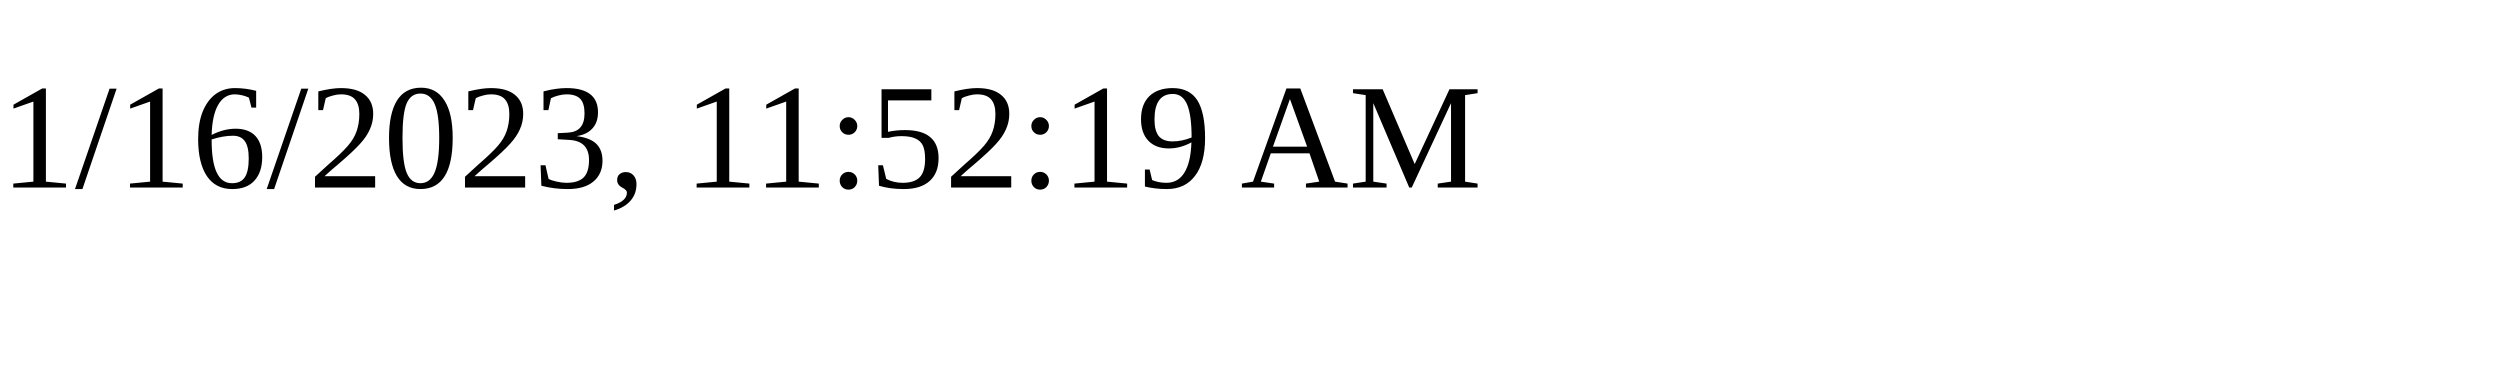
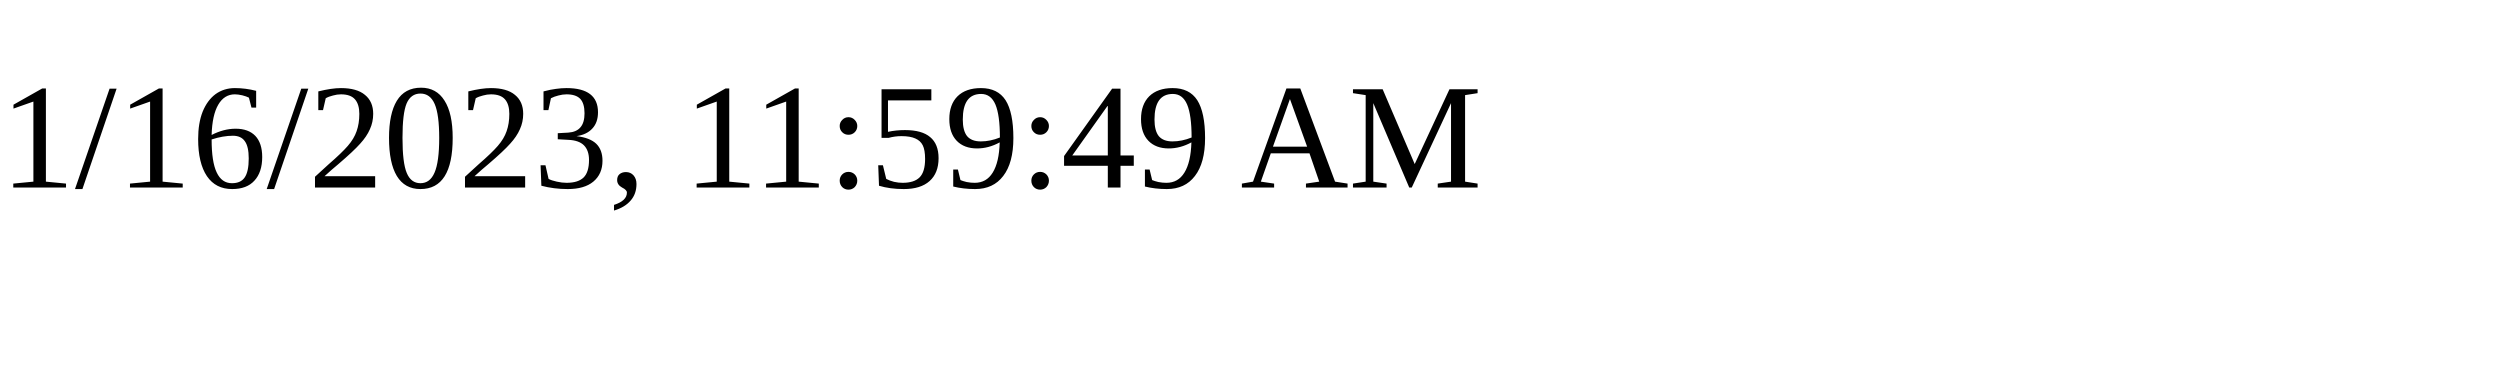
<svg xmlns="http://www.w3.org/2000/svg" height="30" width="200">
-   <text x="0" y="15">1/16/2023, 11:52:19 AM</text>
+   <text x="0" y="15">1/16/2023, 11:59:49 AM</text>
</svg>
